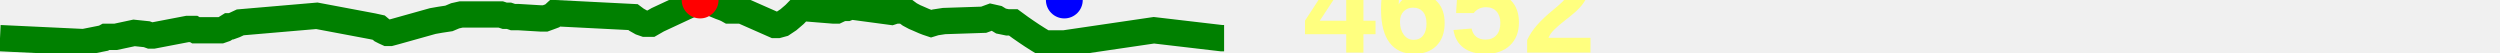
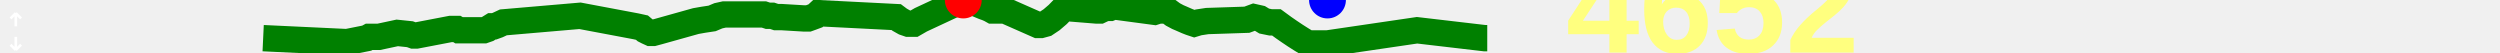
<svg xmlns="http://www.w3.org/2000/svg" baseProfile="full" height="20px" version="1.1" width="950px">
  <defs />
-   <path d="M 0 14.5 L 31.804 16.0 L 39.346 14.5 L 40.261 14.0 L 41.228 14.0 L 42.545 14.0 L 43.939 14.0 L 50.951 12.5 L 55.76 13.0 L 57.152 13.5 L 58.199 13.5 L 71.247 11.0 L 72.185 11.0 L 72.94 11.0 L 73.601 11.0 L 74.43 11.5 L 75.504 11.5 L 83.89 11.5 L 85.317 11.0 L 86.924 10.0 L 87.776 10.0 L 89.157 9.5 L 91.297 8.5 L 120.395 6.0 L 141.652 10.0 L 143.936 10.5 L 145.121 11.5 L 146.104 12.0 L 147.199 12.5 L 148.282 12.5 L 150.156 12.0 L 164.446 8.0 L 167.289 7.5 L 170.59 7.0 L 172.967 6.0 L 175.217 5.5 L 190.295 5.5 L 191.817 6.0 L 193.439 6.0 L 194.938 6.5 L 197.024 6.5 L 205.396 7.0 L 206.255 7.0 L 207.17 7.0 L 208.559 6.5 L 209.892 6.0 L 210.971 5.0 L 240.555 6.5 L 241.894 7.5 L 243.665 8.5 L 245.112 9.0 L 247.342 9.0 L 249.951 7.5 L 266.049 0.0 L 267.711 0.5 L 270.138 1.0 L 273.737 2.5 L 275.129 3.0 L 276.265 3.5 L 277.159 4.0 L 278.367 4.0 L 281.921 4.0 L 294.391 9.5 L 295.518 9.5 L 297.353 9.0 L 299.606 7.5 L 301.942 5.5 L 304.369 3.0 L 316.771 4.0 L 317.927 4.0 L 318.978 3.5 L 320.378 3.0 L 321.868 3.0 L 323.097 2.5 L 323.783 2.5 L 338.74 4.5 L 340.281 4.0 L 341.774 4.0 L 343.686 4.0 L 345.726 5.5 L 347.603 6.5 L 348.78 7.0 L 351.06 8.0 L 352.339 8.5 L 353.845 9.0 L 355.477 8.5 L 358.742 8.0 L 373.805 7.5 L 376.528 6.5 L 378.752 7.0 L 380.393 8.0 L 382.834 8.5 L 385.042 8.5 L 387.778 10.5 L 389.946 12.0 L 392.183 13.5 L 394.54 15.0 L 397.005 16.5 L 399.44 16.5 L 401.674 16.5 L 404.444 16.5 L 438.481 11.5 L 464.127 14.5 L 465.157 14.5 L 465.157 14.5" fill="none" stroke="green" stroke-width="10" />
-   <circle cx="266.049" cy="0" fill="red" r="7" stroke="none" />
-   <circle cx="404.444" cy="0" fill="blue" r="7" stroke="none" />
-   <text fill="#ffff7f" font-family="Arial" font-size="50px" font-weight="bold" stroke="none" x="495.157" y="20">4652</text>
+   <path d="M 100.0 14.5 L 131.804 16.0 L 139.346 14.5 L 140.261 14.0 L 141.228 14.0 L 142.545 14.0 L 143.939 14.0 L 150.951 12.5 L 155.76 13.0 L 157.152 13.5 L 158.199 13.5 L 171.247 11.0 L 172.185 11.0 L 172.94 11.0 L 173.601 11.0 L 174.43 11.5 L 175.504 11.5 L 183.89 11.5 L 185.317 11.0 L 186.924 10.0 L 187.776 10.0 L 189.157 9.5 L 191.297 8.5 L 220.395 6.0 L 241.652 10.0 L 243.936 10.5 L 245.121 11.5 L 246.104 12.0 L 247.199 12.5 L 248.282 12.5 L 250.156 12.0 L 264.446 8.0 L 267.289 7.5 L 270.59 7.0 L 272.967 6.0 L 275.217 5.5 L 290.295 5.5 L 291.817 6.0 L 293.439 6.0 L 294.938 6.5 L 297.024 6.5 L 305.396 7.0 L 306.255 7.0 L 307.17 7.0 L 308.559 6.5 L 309.892 6.0 L 310.971 5.0 L 340.555 6.5 L 341.894 7.5 L 343.665 8.5 L 345.112 9.0 L 347.342 9.0 L 349.951 7.5 L 366.049 0.0 L 367.711 0.5 L 370.138 1.0 L 373.737 2.5 L 375.129 3.0 L 376.265 3.5 L 377.159 4.0 L 378.367 4.0 L 381.921 4.0 L 394.391 9.5 L 395.518 9.5 L 397.353 9.0 L 399.606 7.5 L 401.942 5.5 L 404.369 3.0 L 416.771 4.0 L 417.927 4.0 L 418.978 3.5 L 420.378 3.0 L 421.868 3.0 L 423.097 2.5 L 423.783 2.5 L 438.74 4.5 L 440.281 4.0 L 441.774 4.0 L 443.686 4.0 L 445.726 5.5 L 447.603 6.5 L 448.78 7.0 L 451.06 8.0 L 452.339 8.5 L 453.845 9.0 L 455.477 8.5 L 458.742 8.0 L 473.805 7.5 L 476.528 6.5 L 478.752 7.0 L 480.393 8.0 L 482.834 8.5 L 485.042 8.5 L 487.778 10.5 L 489.946 12.0 L 492.183 13.5 L 494.54 15.0 L 497.005 16.5 L 499.44 16.5 L 501.674 16.5 L 504.444 16.5 L 538.481 11.5 L 564.127 14.5 L 565.157 14.5 L 565.157 14.5" fill="none" stroke="green" stroke-width="10" />
+   <path d="M6 10V5M6 5L4 7M6 5L8 7M6 14V19M6 19L8 17M6 19L4 17" fill="none" stroke="white" />
+   <text fill="#ffff7f" font-family="Arial" font-size="50px" font-weight="bold" stroke="none" x="20" y="0">127</text>
+   <text fill="#ffff7f" font-family="Arial" font-size="50px" font-weight="bold" stroke="none" x="20" y="60">94</text>
+   <circle cx="366.049" cy="0" fill="red" r="7" stroke="none" />
+   <circle cx="504.444" cy="0" fill="blue" r="7" stroke="none" />
+   <text fill="#ffff7f" font-family="Arial" font-size="50px" font-weight="bold" stroke="none" x="595.157" y="20">4652</text>
</svg>
